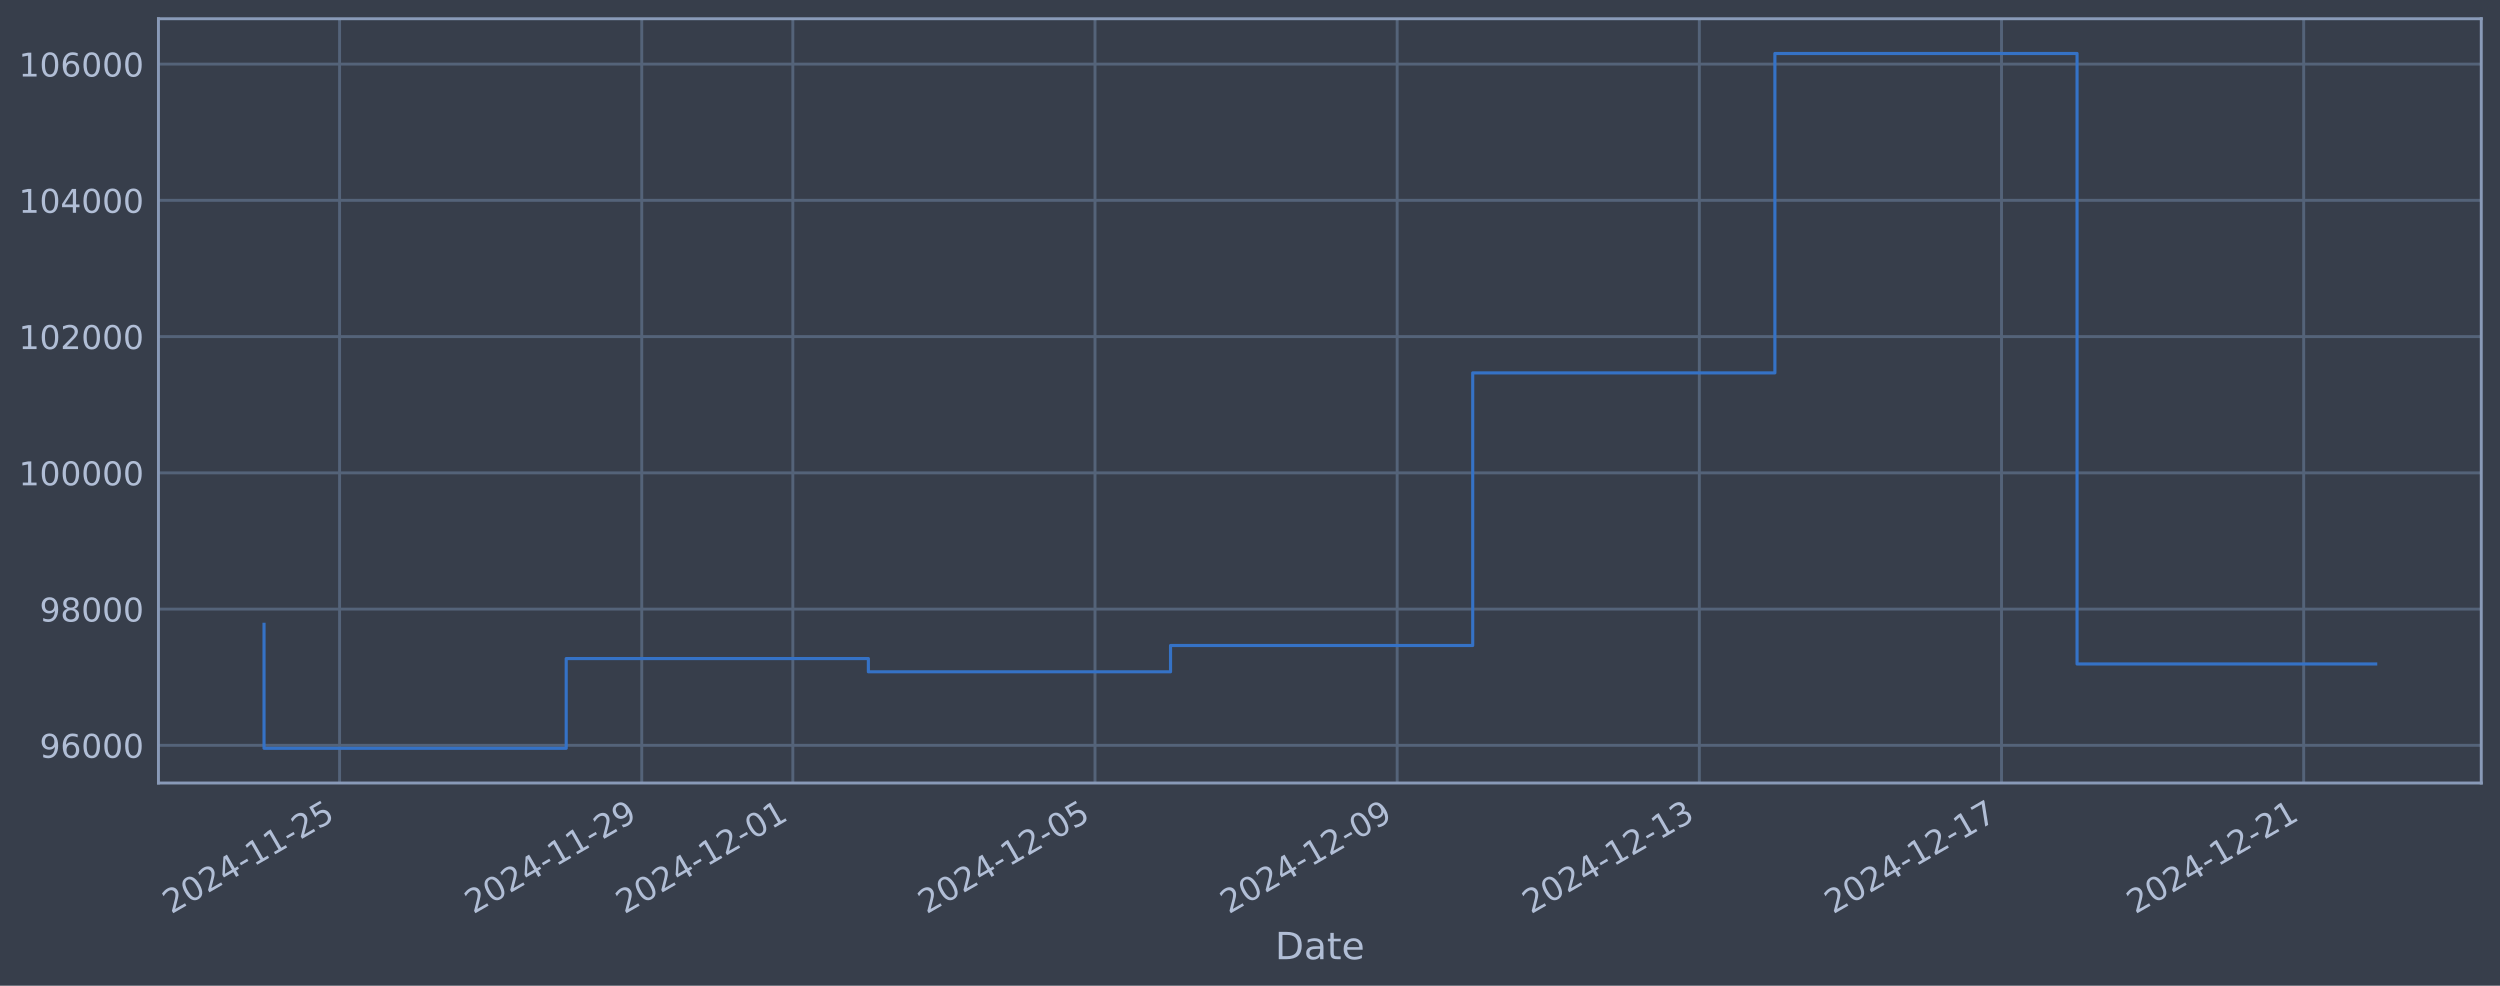
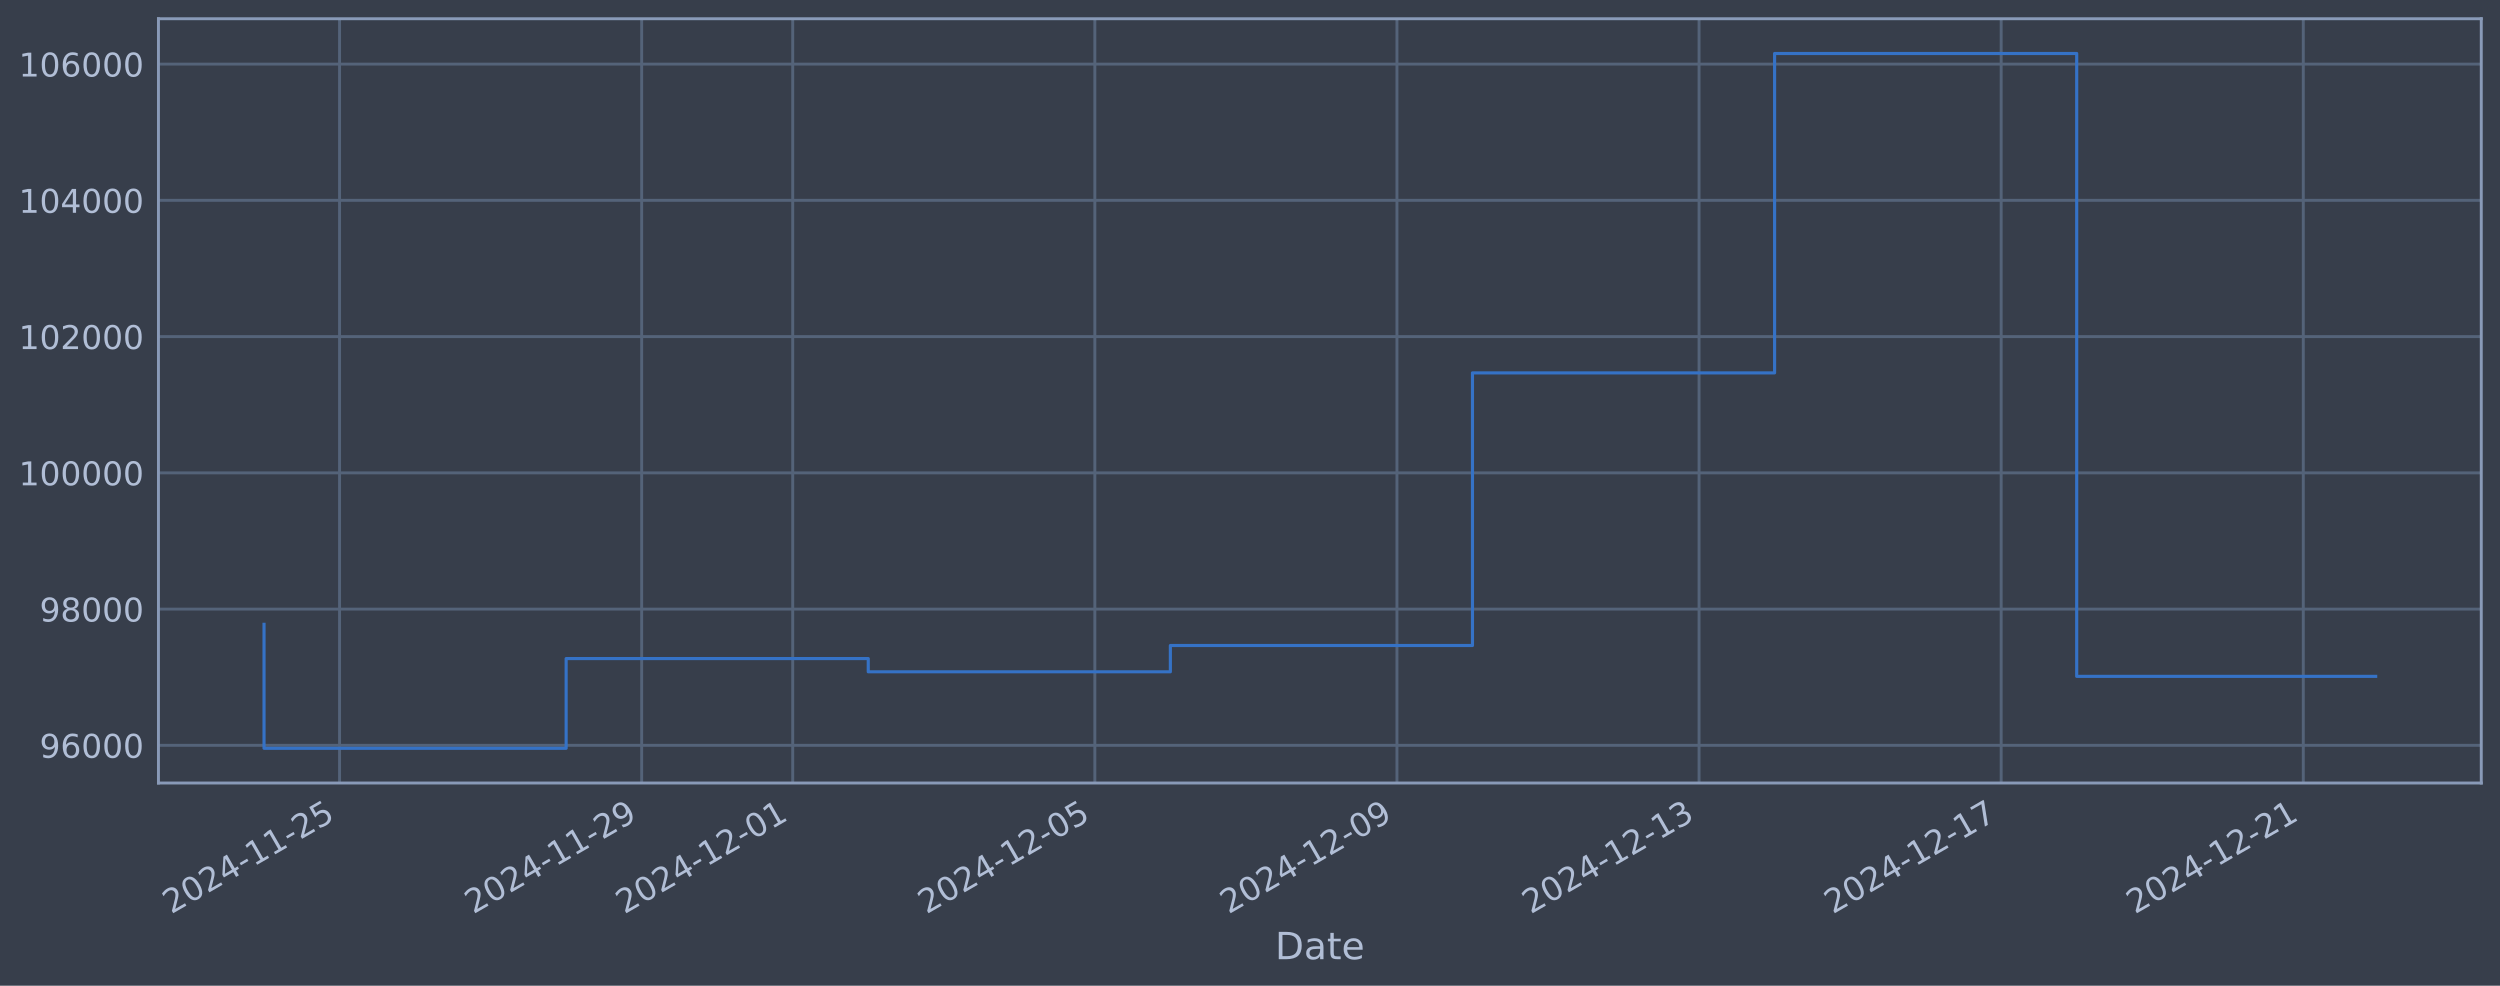
<svg xmlns="http://www.w3.org/2000/svg" xmlns:xlink="http://www.w3.org/1999/xlink" width="960.9pt" height="378.87pt" viewBox="0 0 960.9 378.87" version="1.1">
  <defs>
    <style type="text/css">*{stroke-linejoin: round; stroke-linecap: butt}</style>
  </defs>
  <g id="figure_1">
    <g id="patch_1">
      <path d="M 0 378.87  L 960.9 378.87  L 960.9 0  L 0 0  z " style="fill: #373e4b" />
    </g>
    <g id="axes_1">
      <g id="patch_2">
        <path d="M 60.901 300.96  L 953.701 300.96  L 953.701 7.2  L 60.901 7.2  z " style="fill: #373e4b" />
      </g>
      <g id="matplotlib.axis_1">
        <g id="xtick_1">
          <g id="line2d_1">
-             <path d="M 130.518 300.96  L 130.518 7.2  " clip-path="url(#pa46bab26f3)" style="fill: none; stroke: #546379; stroke-width: 1.12; stroke-linecap: square" />
+             <path d="M 130.512 300.96  L 130.512 7.2  " clip-path="url(#p0ea1158233)" style="fill: none; stroke: #546379; stroke-width: 1.12; stroke-linecap: square" />
          </g>
          <g id="line2d_2" />
          <g id="text_1">
-             <g style="fill: #b1bed6" transform="translate(65.79236 351.4642) rotate(-30) scale(0.126 -0.126)">
+             <g style="fill: #b1bed6" transform="translate(65.78666 351.4642) rotate(-30) scale(0.126 -0.126)">
              <defs>
                <path id="DejaVuSans-32" d="M 1228 531  L 3431 531  L 3431 0  L 469 0  L 469 531  Q 828 903 1448 1529  Q 2069 2156 2228 2338  Q 2531 2678 2651 2914  Q 2772 3150 2772 3378  Q 2772 3750 2511 3984  Q 2250 4219 1831 4219  Q 1534 4219 1204 4116  Q 875 4013 500 3803  L 500 4441  Q 881 4594 1212 4672  Q 1544 4750 1819 4750  Q 2544 4750 2975 4387  Q 3406 4025 3406 3419  Q 3406 3131 3298 2873  Q 3191 2616 2906 2266  Q 2828 2175 2409 1742  Q 1991 1309 1228 531  z " transform="scale(0.015625)" />
                <path id="DejaVuSans-30" d="M 2034 4250  Q 1547 4250 1301 3770  Q 1056 3291 1056 2328  Q 1056 1369 1301 889  Q 1547 409 2034 409  Q 2525 409 2770 889  Q 3016 1369 3016 2328  Q 3016 3291 2770 3770  Q 2525 4250 2034 4250  z M 2034 4750  Q 2819 4750 3233 4129  Q 3647 3509 3647 2328  Q 3647 1150 3233 529  Q 2819 -91 2034 -91  Q 1250 -91 836 529  Q 422 1150 422 2328  Q 422 3509 836 4129  Q 1250 4750 2034 4750  z " transform="scale(0.015625)" />
                <path id="DejaVuSans-34" d="M 2419 4116  L 825 1625  L 2419 1625  L 2419 4116  z M 2253 4666  L 3047 4666  L 3047 1625  L 3713 1625  L 3713 1100  L 3047 1100  L 3047 0  L 2419 0  L 2419 1100  L 313 1100  L 313 1709  L 2253 4666  z " transform="scale(0.015625)" />
                <path id="DejaVuSans-2d" d="M 313 2009  L 1997 2009  L 1997 1497  L 313 1497  L 313 2009  z " transform="scale(0.015625)" />
                <path id="DejaVuSans-31" d="M 794 531  L 1825 531  L 1825 4091  L 703 3866  L 703 4441  L 1819 4666  L 2450 4666  L 2450 531  L 3481 531  L 3481 0  L 794 0  L 794 531  z " transform="scale(0.015625)" />
                <path id="DejaVuSans-35" d="M 691 4666  L 3169 4666  L 3169 4134  L 1269 4134  L 1269 2991  Q 1406 3038 1543 3061  Q 1681 3084 1819 3084  Q 2600 3084 3056 2656  Q 3513 2228 3513 1497  Q 3513 744 3044 326  Q 2575 -91 1722 -91  Q 1428 -91 1123 -41  Q 819 9 494 109  L 494 744  Q 775 591 1075 516  Q 1375 441 1709 441  Q 2250 441 2565 725  Q 2881 1009 2881 1497  Q 2881 1984 2565 2268  Q 2250 2553 1709 2553  Q 1456 2553 1204 2497  Q 953 2441 691 2322  L 691 4666  z " transform="scale(0.015625)" />
              </defs>
              <use xlink:href="#DejaVuSans-32" />
              <use xlink:href="#DejaVuSans-30" transform="translate(63.62305 0)" />
              <use xlink:href="#DejaVuSans-32" transform="translate(127.2461 0)" />
              <use xlink:href="#DejaVuSans-34" transform="translate(190.8691 0)" />
              <use xlink:href="#DejaVuSans-2d" transform="translate(254.4922 0)" />
              <use xlink:href="#DejaVuSans-31" transform="translate(290.5762 0)" />
              <use xlink:href="#DejaVuSans-31" transform="translate(354.1992 0)" />
              <use xlink:href="#DejaVuSans-2d" transform="translate(417.8223 0)" />
              <use xlink:href="#DejaVuSans-32" transform="translate(453.9062 0)" />
              <use xlink:href="#DejaVuSans-35" transform="translate(517.5293 0)" />
            </g>
          </g>
        </g>
        <g id="xtick_2">
          <g id="line2d_3">
-             <path d="M 246.66 300.96  L 246.66 7.2  " clip-path="url(#pa46bab26f3)" style="fill: none; stroke: #546379; stroke-width: 1.12; stroke-linecap: square" />
+             <path d="M 246.632 300.96  L 246.632 7.2  " clip-path="url(#p0ea1158233)" style="fill: none; stroke: #546379; stroke-width: 1.12; stroke-linecap: square" />
          </g>
          <g id="line2d_4" />
          <g id="text_2">
-             <g style="fill: #b1bed6" transform="translate(181.9346 351.4642) rotate(-30) scale(0.126 -0.126)">
+             <g style="fill: #b1bed6" transform="translate(181.9061 351.4642) rotate(-30) scale(0.126 -0.126)">
              <defs>
                <path id="DejaVuSans-39" d="M 703 97  L 703 672  Q 941 559 1184 500  Q 1428 441 1663 441  Q 2288 441 2617 861  Q 2947 1281 2994 2138  Q 2813 1869 2534 1725  Q 2256 1581 1919 1581  Q 1219 1581 811 2004  Q 403 2428 403 3163  Q 403 3881 828 4315  Q 1253 4750 1959 4750  Q 2769 4750 3195 4129  Q 3622 3509 3622 2328  Q 3622 1225 3098 567  Q 2575 -91 1691 -91  Q 1453 -91 1209 -44  Q 966 3 703 97  z M 1959 2075  Q 2384 2075 2632 2365  Q 2881 2656 2881 3163  Q 2881 3666 2632 3958  Q 2384 4250 1959 4250  Q 1534 4250 1286 3958  Q 1038 3666 1038 3163  Q 1038 2656 1286 2365  Q 1534 2075 1959 2075  z " transform="scale(0.015625)" />
              </defs>
              <use xlink:href="#DejaVuSans-32" />
              <use xlink:href="#DejaVuSans-30" transform="translate(63.62305 0)" />
              <use xlink:href="#DejaVuSans-32" transform="translate(127.2461 0)" />
              <use xlink:href="#DejaVuSans-34" transform="translate(190.8691 0)" />
              <use xlink:href="#DejaVuSans-2d" transform="translate(254.4922 0)" />
              <use xlink:href="#DejaVuSans-31" transform="translate(290.5762 0)" />
              <use xlink:href="#DejaVuSans-31" transform="translate(354.1992 0)" />
              <use xlink:href="#DejaVuSans-2d" transform="translate(417.8223 0)" />
              <use xlink:href="#DejaVuSans-32" transform="translate(453.9062 0)" />
              <use xlink:href="#DejaVuSans-39" transform="translate(517.5293 0)" />
            </g>
          </g>
        </g>
        <g id="xtick_3">
          <g id="line2d_5">
-             <path d="M 304.731 300.96  L 304.731 7.2  " clip-path="url(#pa46bab26f3)" style="fill: none; stroke: #546379; stroke-width: 1.12; stroke-linecap: square" />
+             <path d="M 304.691 300.96  L 304.691 7.2  " clip-path="url(#p0ea1158233)" style="fill: none; stroke: #546379; stroke-width: 1.12; stroke-linecap: square" />
          </g>
          <g id="line2d_6" />
          <g id="text_3">
-             <g style="fill: #b1bed6" transform="translate(240.0057 351.4642) rotate(-30) scale(0.126 -0.126)">
+             <g style="fill: #b1bed6" transform="translate(239.9658 351.4642) rotate(-30) scale(0.126 -0.126)">
              <use xlink:href="#DejaVuSans-32" />
              <use xlink:href="#DejaVuSans-30" transform="translate(63.62305 0)" />
              <use xlink:href="#DejaVuSans-32" transform="translate(127.2461 0)" />
              <use xlink:href="#DejaVuSans-34" transform="translate(190.8691 0)" />
              <use xlink:href="#DejaVuSans-2d" transform="translate(254.4922 0)" />
              <use xlink:href="#DejaVuSans-31" transform="translate(290.5762 0)" />
              <use xlink:href="#DejaVuSans-32" transform="translate(354.1992 0)" />
              <use xlink:href="#DejaVuSans-2d" transform="translate(417.8223 0)" />
              <use xlink:href="#DejaVuSans-30" transform="translate(453.9062 0)" />
              <use xlink:href="#DejaVuSans-31" transform="translate(517.5293 0)" />
            </g>
          </g>
        </g>
        <g id="xtick_4">
          <g id="line2d_7">
-             <path d="M 420.873 300.96  L 420.873 7.2  " clip-path="url(#pa46bab26f3)" style="fill: none; stroke: #546379; stroke-width: 1.12; stroke-linecap: square" />
+             <path d="M 420.811 300.96  L 420.811 7.2  " clip-path="url(#p0ea1158233)" style="fill: none; stroke: #546379; stroke-width: 1.12; stroke-linecap: square" />
          </g>
          <g id="line2d_8" />
          <g id="text_4">
-             <g style="fill: #b1bed6" transform="translate(356.1479 351.4642) rotate(-30) scale(0.126 -0.126)">
+             <g style="fill: #b1bed6" transform="translate(356.0852 351.4642) rotate(-30) scale(0.126 -0.126)">
              <use xlink:href="#DejaVuSans-32" />
              <use xlink:href="#DejaVuSans-30" transform="translate(63.62305 0)" />
              <use xlink:href="#DejaVuSans-32" transform="translate(127.2461 0)" />
              <use xlink:href="#DejaVuSans-34" transform="translate(190.8691 0)" />
              <use xlink:href="#DejaVuSans-2d" transform="translate(254.4922 0)" />
              <use xlink:href="#DejaVuSans-31" transform="translate(290.5762 0)" />
              <use xlink:href="#DejaVuSans-32" transform="translate(354.1992 0)" />
              <use xlink:href="#DejaVuSans-2d" transform="translate(417.8223 0)" />
              <use xlink:href="#DejaVuSans-30" transform="translate(453.9062 0)" />
              <use xlink:href="#DejaVuSans-35" transform="translate(517.5293 0)" />
            </g>
          </g>
        </g>
        <g id="xtick_5">
          <g id="line2d_9">
-             <path d="M 537.016 300.96  L 537.016 7.2  " clip-path="url(#pa46bab26f3)" style="fill: none; stroke: #546379; stroke-width: 1.12; stroke-linecap: square" />
+             <path d="M 536.93 300.96  L 536.93 7.2  " clip-path="url(#p0ea1158233)" style="fill: none; stroke: #546379; stroke-width: 1.12; stroke-linecap: square" />
          </g>
          <g id="line2d_10" />
          <g id="text_5">
-             <g style="fill: #b1bed6" transform="translate(472.2901 351.4642) rotate(-30) scale(0.126 -0.126)">
+             <g style="fill: #b1bed6" transform="translate(472.2046 351.4642) rotate(-30) scale(0.126 -0.126)">
              <use xlink:href="#DejaVuSans-32" />
              <use xlink:href="#DejaVuSans-30" transform="translate(63.62305 0)" />
              <use xlink:href="#DejaVuSans-32" transform="translate(127.2461 0)" />
              <use xlink:href="#DejaVuSans-34" transform="translate(190.8691 0)" />
              <use xlink:href="#DejaVuSans-2d" transform="translate(254.4922 0)" />
              <use xlink:href="#DejaVuSans-31" transform="translate(290.5762 0)" />
              <use xlink:href="#DejaVuSans-32" transform="translate(354.1992 0)" />
              <use xlink:href="#DejaVuSans-2d" transform="translate(417.8223 0)" />
              <use xlink:href="#DejaVuSans-30" transform="translate(453.9062 0)" />
              <use xlink:href="#DejaVuSans-39" transform="translate(517.5293 0)" />
            </g>
          </g>
        </g>
        <g id="xtick_6">
          <g id="line2d_11">
-             <path d="M 653.158 300.96  L 653.158 7.2  " clip-path="url(#pa46bab26f3)" style="fill: none; stroke: #546379; stroke-width: 1.12; stroke-linecap: square" />
+             <path d="M 653.05 300.96  L 653.05 7.2  " clip-path="url(#p0ea1158233)" style="fill: none; stroke: #546379; stroke-width: 1.12; stroke-linecap: square" />
          </g>
          <g id="line2d_12" />
          <g id="text_6">
-             <g style="fill: #b1bed6" transform="translate(588.4323 351.4642) rotate(-30) scale(0.126 -0.126)">
+             <g style="fill: #b1bed6" transform="translate(588.324 351.4642) rotate(-30) scale(0.126 -0.126)">
              <defs>
                <path id="DejaVuSans-33" d="M 2597 2516  Q 3050 2419 3304 2112  Q 3559 1806 3559 1356  Q 3559 666 3084 287  Q 2609 -91 1734 -91  Q 1441 -91 1130 -33  Q 819 25 488 141  L 488 750  Q 750 597 1062 519  Q 1375 441 1716 441  Q 2309 441 2620 675  Q 2931 909 2931 1356  Q 2931 1769 2642 2001  Q 2353 2234 1838 2234  L 1294 2234  L 1294 2753  L 1863 2753  Q 2328 2753 2575 2939  Q 2822 3125 2822 3475  Q 2822 3834 2567 4026  Q 2313 4219 1838 4219  Q 1578 4219 1281 4162  Q 984 4106 628 3988  L 628 4550  Q 988 4650 1302 4700  Q 1616 4750 1894 4750  Q 2613 4750 3031 4423  Q 3450 4097 3450 3541  Q 3450 3153 3228 2886  Q 3006 2619 2597 2516  z " transform="scale(0.015625)" />
              </defs>
              <use xlink:href="#DejaVuSans-32" />
              <use xlink:href="#DejaVuSans-30" transform="translate(63.62305 0)" />
              <use xlink:href="#DejaVuSans-32" transform="translate(127.2461 0)" />
              <use xlink:href="#DejaVuSans-34" transform="translate(190.8691 0)" />
              <use xlink:href="#DejaVuSans-2d" transform="translate(254.4922 0)" />
              <use xlink:href="#DejaVuSans-31" transform="translate(290.5762 0)" />
              <use xlink:href="#DejaVuSans-32" transform="translate(354.1992 0)" />
              <use xlink:href="#DejaVuSans-2d" transform="translate(417.8223 0)" />
              <use xlink:href="#DejaVuSans-31" transform="translate(453.9062 0)" />
              <use xlink:href="#DejaVuSans-33" transform="translate(517.5293 0)" />
            </g>
          </g>
        </g>
        <g id="xtick_7">
          <g id="line2d_13">
-             <path d="M 769.3 300.96  L 769.3 7.2  " clip-path="url(#pa46bab26f3)" style="fill: none; stroke: #546379; stroke-width: 1.12; stroke-linecap: square" />
+             <path d="M 769.169 300.96  L 769.169 7.2  " clip-path="url(#p0ea1158233)" style="fill: none; stroke: #546379; stroke-width: 1.12; stroke-linecap: square" />
          </g>
          <g id="line2d_14" />
          <g id="text_7">
-             <g style="fill: #b1bed6" transform="translate(704.5744 351.4642) rotate(-30) scale(0.126 -0.126)">
+             <g style="fill: #b1bed6" transform="translate(704.4434 351.4642) rotate(-30) scale(0.126 -0.126)">
              <defs>
                <path id="DejaVuSans-37" d="M 525 4666  L 3525 4666  L 3525 4397  L 1831 0  L 1172 0  L 2766 4134  L 525 4134  L 525 4666  z " transform="scale(0.015625)" />
              </defs>
              <use xlink:href="#DejaVuSans-32" />
              <use xlink:href="#DejaVuSans-30" transform="translate(63.62305 0)" />
              <use xlink:href="#DejaVuSans-32" transform="translate(127.2461 0)" />
              <use xlink:href="#DejaVuSans-34" transform="translate(190.8691 0)" />
              <use xlink:href="#DejaVuSans-2d" transform="translate(254.4922 0)" />
              <use xlink:href="#DejaVuSans-31" transform="translate(290.5762 0)" />
              <use xlink:href="#DejaVuSans-32" transform="translate(354.1992 0)" />
              <use xlink:href="#DejaVuSans-2d" transform="translate(417.8223 0)" />
              <use xlink:href="#DejaVuSans-31" transform="translate(453.9062 0)" />
              <use xlink:href="#DejaVuSans-37" transform="translate(517.5293 0)" />
            </g>
          </g>
        </g>
        <g id="xtick_8">
          <g id="line2d_15">
-             <path d="M 885.442 300.96  L 885.442 7.2  " clip-path="url(#pa46bab26f3)" style="fill: none; stroke: #546379; stroke-width: 1.12; stroke-linecap: square" />
+             <path d="M 885.288 300.96  L 885.288 7.2  " clip-path="url(#p0ea1158233)" style="fill: none; stroke: #546379; stroke-width: 1.12; stroke-linecap: square" />
          </g>
          <g id="line2d_16" />
          <g id="text_8">
-             <g style="fill: #b1bed6" transform="translate(820.7166 351.4642) rotate(-30) scale(0.126 -0.126)">
+             <g style="fill: #b1bed6" transform="translate(820.5628 351.4642) rotate(-30) scale(0.126 -0.126)">
              <use xlink:href="#DejaVuSans-32" />
              <use xlink:href="#DejaVuSans-30" transform="translate(63.62305 0)" />
              <use xlink:href="#DejaVuSans-32" transform="translate(127.2461 0)" />
              <use xlink:href="#DejaVuSans-34" transform="translate(190.8691 0)" />
              <use xlink:href="#DejaVuSans-2d" transform="translate(254.4922 0)" />
              <use xlink:href="#DejaVuSans-31" transform="translate(290.5762 0)" />
              <use xlink:href="#DejaVuSans-32" transform="translate(354.1992 0)" />
              <use xlink:href="#DejaVuSans-2d" transform="translate(417.8223 0)" />
              <use xlink:href="#DejaVuSans-32" transform="translate(453.9062 0)" />
              <use xlink:href="#DejaVuSans-31" transform="translate(517.5293 0)" />
            </g>
          </g>
        </g>
        <g id="text_9">
          <g style="fill: #b1bed6" transform="translate(490.0914 368.6753) scale(0.144 -0.144)">
            <defs>
              <path id="DejaVuSans-44" d="M 1259 4147  L 1259 519  L 2022 519  Q 2988 519 3436 956  Q 3884 1394 3884 2338  Q 3884 3275 3436 3711  Q 2988 4147 2022 4147  L 1259 4147  z M 628 4666  L 1925 4666  Q 3281 4666 3915 4102  Q 4550 3538 4550 2338  Q 4550 1131 3912 565  Q 3275 0 1925 0  L 628 0  L 628 4666  z " transform="scale(0.015625)" />
              <path id="DejaVuSans-61" d="M 2194 1759  Q 1497 1759 1228 1600  Q 959 1441 959 1056  Q 959 750 1161 570  Q 1363 391 1709 391  Q 2188 391 2477 730  Q 2766 1069 2766 1631  L 2766 1759  L 2194 1759  z M 3341 1997  L 3341 0  L 2766 0  L 2766 531  Q 2569 213 2275 61  Q 1981 -91 1556 -91  Q 1019 -91 701 211  Q 384 513 384 1019  Q 384 1609 779 1909  Q 1175 2209 1959 2209  L 2766 2209  L 2766 2266  Q 2766 2663 2505 2880  Q 2244 3097 1772 3097  Q 1472 3097 1187 3025  Q 903 2953 641 2809  L 641 3341  Q 956 3463 1253 3523  Q 1550 3584 1831 3584  Q 2591 3584 2966 3190  Q 3341 2797 3341 1997  z " transform="scale(0.015625)" />
              <path id="DejaVuSans-74" d="M 1172 4494  L 1172 3500  L 2356 3500  L 2356 3053  L 1172 3053  L 1172 1153  Q 1172 725 1289 603  Q 1406 481 1766 481  L 2356 481  L 2356 0  L 1766 0  Q 1100 0 847 248  Q 594 497 594 1153  L 594 3053  L 172 3053  L 172 3500  L 594 3500  L 594 4494  L 1172 4494  z " transform="scale(0.015625)" />
              <path id="DejaVuSans-65" d="M 3597 1894  L 3597 1613  L 953 1613  Q 991 1019 1311 708  Q 1631 397 2203 397  Q 2534 397 2845 478  Q 3156 559 3463 722  L 3463 178  Q 3153 47 2828 -22  Q 2503 -91 2169 -91  Q 1331 -91 842 396  Q 353 884 353 1716  Q 353 2575 817 3079  Q 1281 3584 2069 3584  Q 2775 3584 3186 3129  Q 3597 2675 3597 1894  z M 3022 2063  Q 3016 2534 2758 2815  Q 2500 3097 2075 3097  Q 1594 3097 1305 2825  Q 1016 2553 972 2059  L 3022 2063  z " transform="scale(0.015625)" />
            </defs>
            <use xlink:href="#DejaVuSans-44" />
            <use xlink:href="#DejaVuSans-61" transform="translate(77.00195 0)" />
            <use xlink:href="#DejaVuSans-74" transform="translate(138.2812 0)" />
            <use xlink:href="#DejaVuSans-65" transform="translate(177.4902 0)" />
          </g>
        </g>
      </g>
      <g id="matplotlib.axis_2">
        <g id="ytick_1">
          <g id="line2d_17">
-             <path d="M 60.901 286.481  L 953.701 286.481  " clip-path="url(#pa46bab26f3)" style="fill: none; stroke: #546379; stroke-width: 1.12; stroke-linecap: square" />
+             <path d="M 60.901 286.481  L 953.701 286.481  " clip-path="url(#p0ea1158233)" style="fill: none; stroke: #546379; stroke-width: 1.12; stroke-linecap: square" />
          </g>
          <g id="line2d_18" />
          <g id="text_10">
            <g style="fill: #b1bed6" transform="translate(15.21675 291.2681) scale(0.126 -0.126)">
              <defs>
                <path id="DejaVuSans-36" d="M 2113 2584  Q 1688 2584 1439 2293  Q 1191 2003 1191 1497  Q 1191 994 1439 701  Q 1688 409 2113 409  Q 2538 409 2786 701  Q 3034 994 3034 1497  Q 3034 2003 2786 2293  Q 2538 2584 2113 2584  z M 3366 4563  L 3366 3988  Q 3128 4100 2886 4159  Q 2644 4219 2406 4219  Q 1781 4219 1451 3797  Q 1122 3375 1075 2522  Q 1259 2794 1537 2939  Q 1816 3084 2150 3084  Q 2853 3084 3261 2657  Q 3669 2231 3669 1497  Q 3669 778 3244 343  Q 2819 -91 2113 -91  Q 1303 -91 875 529  Q 447 1150 447 2328  Q 447 3434 972 4092  Q 1497 4750 2381 4750  Q 2619 4750 2861 4703  Q 3103 4656 3366 4563  z " transform="scale(0.015625)" />
              </defs>
              <use xlink:href="#DejaVuSans-39" />
              <use xlink:href="#DejaVuSans-36" transform="translate(63.62305 0)" />
              <use xlink:href="#DejaVuSans-30" transform="translate(127.2461 0)" />
              <use xlink:href="#DejaVuSans-30" transform="translate(190.8691 0)" />
              <use xlink:href="#DejaVuSans-30" transform="translate(254.4922 0)" />
            </g>
          </g>
        </g>
        <g id="ytick_2">
          <g id="line2d_19">
-             <path d="M 60.901 234.112  L 953.701 234.112  " clip-path="url(#pa46bab26f3)" style="fill: none; stroke: #546379; stroke-width: 1.12; stroke-linecap: square" />
+             <path d="M 60.901 234.112  L 953.701 234.112  " clip-path="url(#p0ea1158233)" style="fill: none; stroke: #546379; stroke-width: 1.12; stroke-linecap: square" />
          </g>
          <g id="line2d_20" />
          <g id="text_11">
            <g style="fill: #b1bed6" transform="translate(15.21675 238.8994) scale(0.126 -0.126)">
              <defs>
                <path id="DejaVuSans-38" d="M 2034 2216  Q 1584 2216 1326 1975  Q 1069 1734 1069 1313  Q 1069 891 1326 650  Q 1584 409 2034 409  Q 2484 409 2743 651  Q 3003 894 3003 1313  Q 3003 1734 2745 1975  Q 2488 2216 2034 2216  z M 1403 2484  Q 997 2584 770 2862  Q 544 3141 544 3541  Q 544 4100 942 4425  Q 1341 4750 2034 4750  Q 2731 4750 3128 4425  Q 3525 4100 3525 3541  Q 3525 3141 3298 2862  Q 3072 2584 2669 2484  Q 3125 2378 3379 2068  Q 3634 1759 3634 1313  Q 3634 634 3220 271  Q 2806 -91 2034 -91  Q 1263 -91 848 271  Q 434 634 434 1313  Q 434 1759 690 2068  Q 947 2378 1403 2484  z M 1172 3481  Q 1172 3119 1398 2916  Q 1625 2713 2034 2713  Q 2441 2713 2670 2916  Q 2900 3119 2900 3481  Q 2900 3844 2670 4047  Q 2441 4250 2034 4250  Q 1625 4250 1398 4047  Q 1172 3844 1172 3481  z " transform="scale(0.015625)" />
              </defs>
              <use xlink:href="#DejaVuSans-39" />
              <use xlink:href="#DejaVuSans-38" transform="translate(63.62305 0)" />
              <use xlink:href="#DejaVuSans-30" transform="translate(127.2461 0)" />
              <use xlink:href="#DejaVuSans-30" transform="translate(190.8691 0)" />
              <use xlink:href="#DejaVuSans-30" transform="translate(254.4922 0)" />
            </g>
          </g>
        </g>
        <g id="ytick_3">
          <g id="line2d_21">
-             <path d="M 60.901 181.744  L 953.701 181.744  " clip-path="url(#pa46bab26f3)" style="fill: none; stroke: #546379; stroke-width: 1.12; stroke-linecap: square" />
+             <path d="M 60.901 181.744  L 953.701 181.744  " clip-path="url(#p0ea1158233)" style="fill: none; stroke: #546379; stroke-width: 1.12; stroke-linecap: square" />
          </g>
          <g id="line2d_22" />
          <g id="text_12">
            <g style="fill: #b1bed6" transform="translate(7.2 186.5308) scale(0.126 -0.126)">
              <use xlink:href="#DejaVuSans-31" />
              <use xlink:href="#DejaVuSans-30" transform="translate(63.62305 0)" />
              <use xlink:href="#DejaVuSans-30" transform="translate(127.2461 0)" />
              <use xlink:href="#DejaVuSans-30" transform="translate(190.8691 0)" />
              <use xlink:href="#DejaVuSans-30" transform="translate(254.4922 0)" />
              <use xlink:href="#DejaVuSans-30" transform="translate(318.1152 0)" />
            </g>
          </g>
        </g>
        <g id="ytick_4">
          <g id="line2d_23">
-             <path d="M 60.901 129.375  L 953.701 129.375  " clip-path="url(#pa46bab26f3)" style="fill: none; stroke: #546379; stroke-width: 1.12; stroke-linecap: square" />
+             <path d="M 60.901 129.375  L 953.701 129.375  " clip-path="url(#p0ea1158233)" style="fill: none; stroke: #546379; stroke-width: 1.12; stroke-linecap: square" />
          </g>
          <g id="line2d_24" />
          <g id="text_13">
            <g style="fill: #b1bed6" transform="translate(7.2 134.1621) scale(0.126 -0.126)">
              <use xlink:href="#DejaVuSans-31" />
              <use xlink:href="#DejaVuSans-30" transform="translate(63.62305 0)" />
              <use xlink:href="#DejaVuSans-32" transform="translate(127.2461 0)" />
              <use xlink:href="#DejaVuSans-30" transform="translate(190.8691 0)" />
              <use xlink:href="#DejaVuSans-30" transform="translate(254.4922 0)" />
              <use xlink:href="#DejaVuSans-30" transform="translate(318.1152 0)" />
            </g>
          </g>
        </g>
        <g id="ytick_5">
          <g id="line2d_25">
-             <path d="M 60.901 77.006  L 953.701 77.006  " clip-path="url(#pa46bab26f3)" style="fill: none; stroke: #546379; stroke-width: 1.12; stroke-linecap: square" />
+             <path d="M 60.901 77.006  L 953.701 77.006  " clip-path="url(#p0ea1158233)" style="fill: none; stroke: #546379; stroke-width: 1.12; stroke-linecap: square" />
          </g>
          <g id="line2d_26" />
          <g id="text_14">
            <g style="fill: #b1bed6" transform="translate(7.2 81.79343) scale(0.126 -0.126)">
              <use xlink:href="#DejaVuSans-31" />
              <use xlink:href="#DejaVuSans-30" transform="translate(63.62305 0)" />
              <use xlink:href="#DejaVuSans-34" transform="translate(127.2461 0)" />
              <use xlink:href="#DejaVuSans-30" transform="translate(190.8691 0)" />
              <use xlink:href="#DejaVuSans-30" transform="translate(254.4922 0)" />
              <use xlink:href="#DejaVuSans-30" transform="translate(318.1152 0)" />
            </g>
          </g>
        </g>
        <g id="ytick_6">
          <g id="line2d_27">
-             <path d="M 60.901 24.638  L 953.701 24.638  " clip-path="url(#pa46bab26f3)" style="fill: none; stroke: #546379; stroke-width: 1.12; stroke-linecap: square" />
+             <path d="M 60.901 24.638  L 953.701 24.638  " clip-path="url(#p0ea1158233)" style="fill: none; stroke: #546379; stroke-width: 1.12; stroke-linecap: square" />
          </g>
          <g id="line2d_28" />
          <g id="text_15">
            <g style="fill: #b1bed6" transform="translate(7.2 29.42476) scale(0.126 -0.126)">
              <use xlink:href="#DejaVuSans-31" />
              <use xlink:href="#DejaVuSans-30" transform="translate(63.62305 0)" />
              <use xlink:href="#DejaVuSans-36" transform="translate(127.2461 0)" />
              <use xlink:href="#DejaVuSans-30" transform="translate(190.8691 0)" />
              <use xlink:href="#DejaVuSans-30" transform="translate(254.4922 0)" />
              <use xlink:href="#DejaVuSans-30" transform="translate(318.1152 0)" />
            </g>
          </g>
        </g>
      </g>
      <g id="line2d_29">
-         <path d="M 101.482 239.953  L 101.482 287.607  L 217.625 287.607  L 217.625 253.132  L 333.767 253.132  L 333.767 258.214  L 449.909 258.214  L 449.909 248.107  L 566.051 248.107  L 566.051 143.317  L 682.193 143.317  L 682.193 20.553  L 798.336 20.553  L 798.336 255.204  L 913.119 255.204  " clip-path="url(#pa46bab26f3)" style="fill: none; stroke: #3572c6; stroke-width: 1.2; stroke-linecap: square" />
+         <path d="M 101.482 239.953  L 101.482 287.607  L 217.602 287.607  L 217.602 253.132  L 333.721 253.132  L 333.721 258.214  L 449.841 258.214  L 449.841 248.107  L 565.96 248.107  L 565.96 143.317  L 682.079 143.317  L 682.079 20.553  L 798.199 20.553  L 798.199 259.961  L 913.119 259.961  " clip-path="url(#p0ea1158233)" style="fill: none; stroke: #3572c6; stroke-width: 1.2; stroke-linecap: square" />
      </g>
      <g id="patch_3">
        <path d="M 60.901 300.96  L 60.901 7.2  " style="fill: none; stroke: #899ab8; stroke-width: 1.12; stroke-linejoin: miter; stroke-linecap: square" />
      </g>
      <g id="patch_4">
        <path d="M 953.701 300.96  L 953.701 7.2  " style="fill: none; stroke: #899ab8; stroke-width: 1.12; stroke-linejoin: miter; stroke-linecap: square" />
      </g>
      <g id="patch_5">
        <path d="M 60.901 300.96  L 953.701 300.96  " style="fill: none; stroke: #899ab8; stroke-width: 1.12; stroke-linejoin: miter; stroke-linecap: square" />
      </g>
      <g id="patch_6">
        <path d="M 60.901 7.2  L 953.701 7.2  " style="fill: none; stroke: #899ab8; stroke-width: 1.12; stroke-linejoin: miter; stroke-linecap: square" />
      </g>
    </g>
  </g>
  <defs>
-     <clipPath id="pa46bab26f3">
+     <clipPath id="p0ea1158233">
      <rect x="60.901" y="7.2" width="892.8" height="293.76" />
    </clipPath>
  </defs>
</svg>
